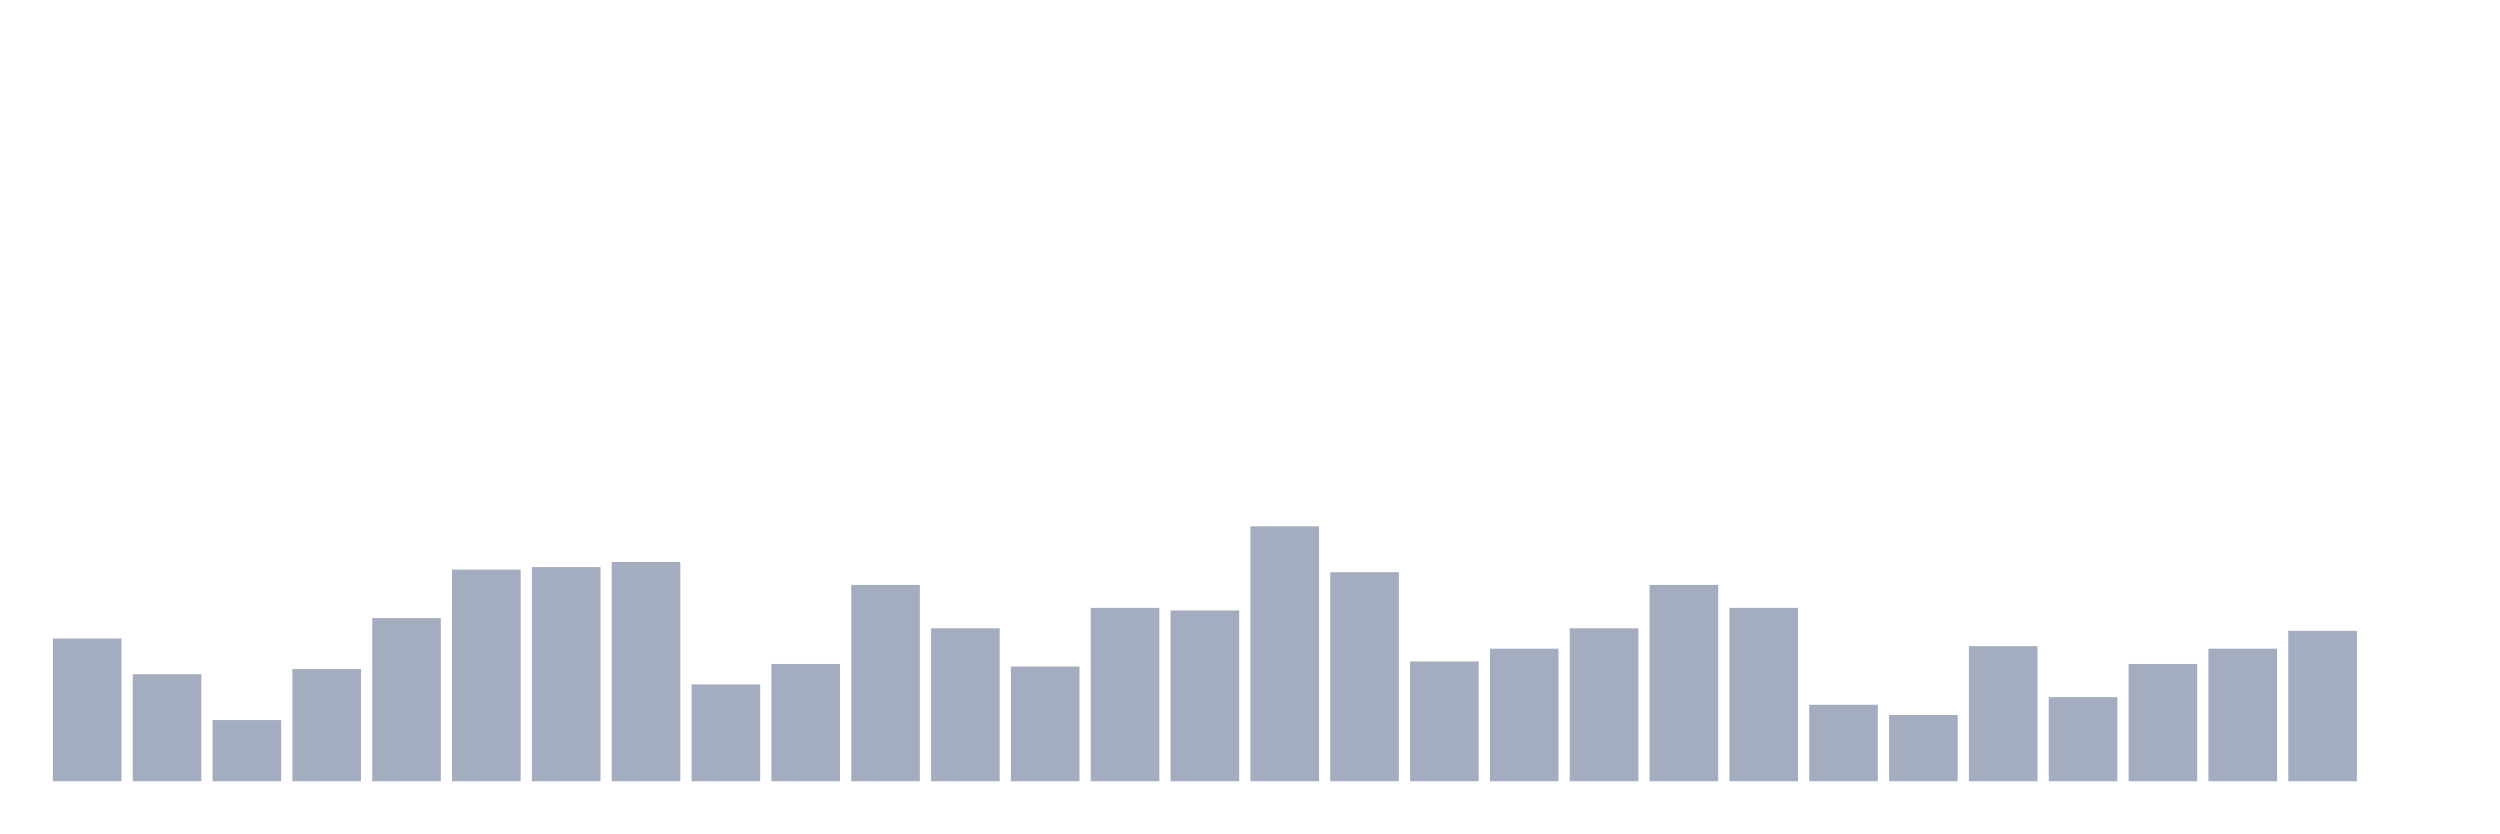
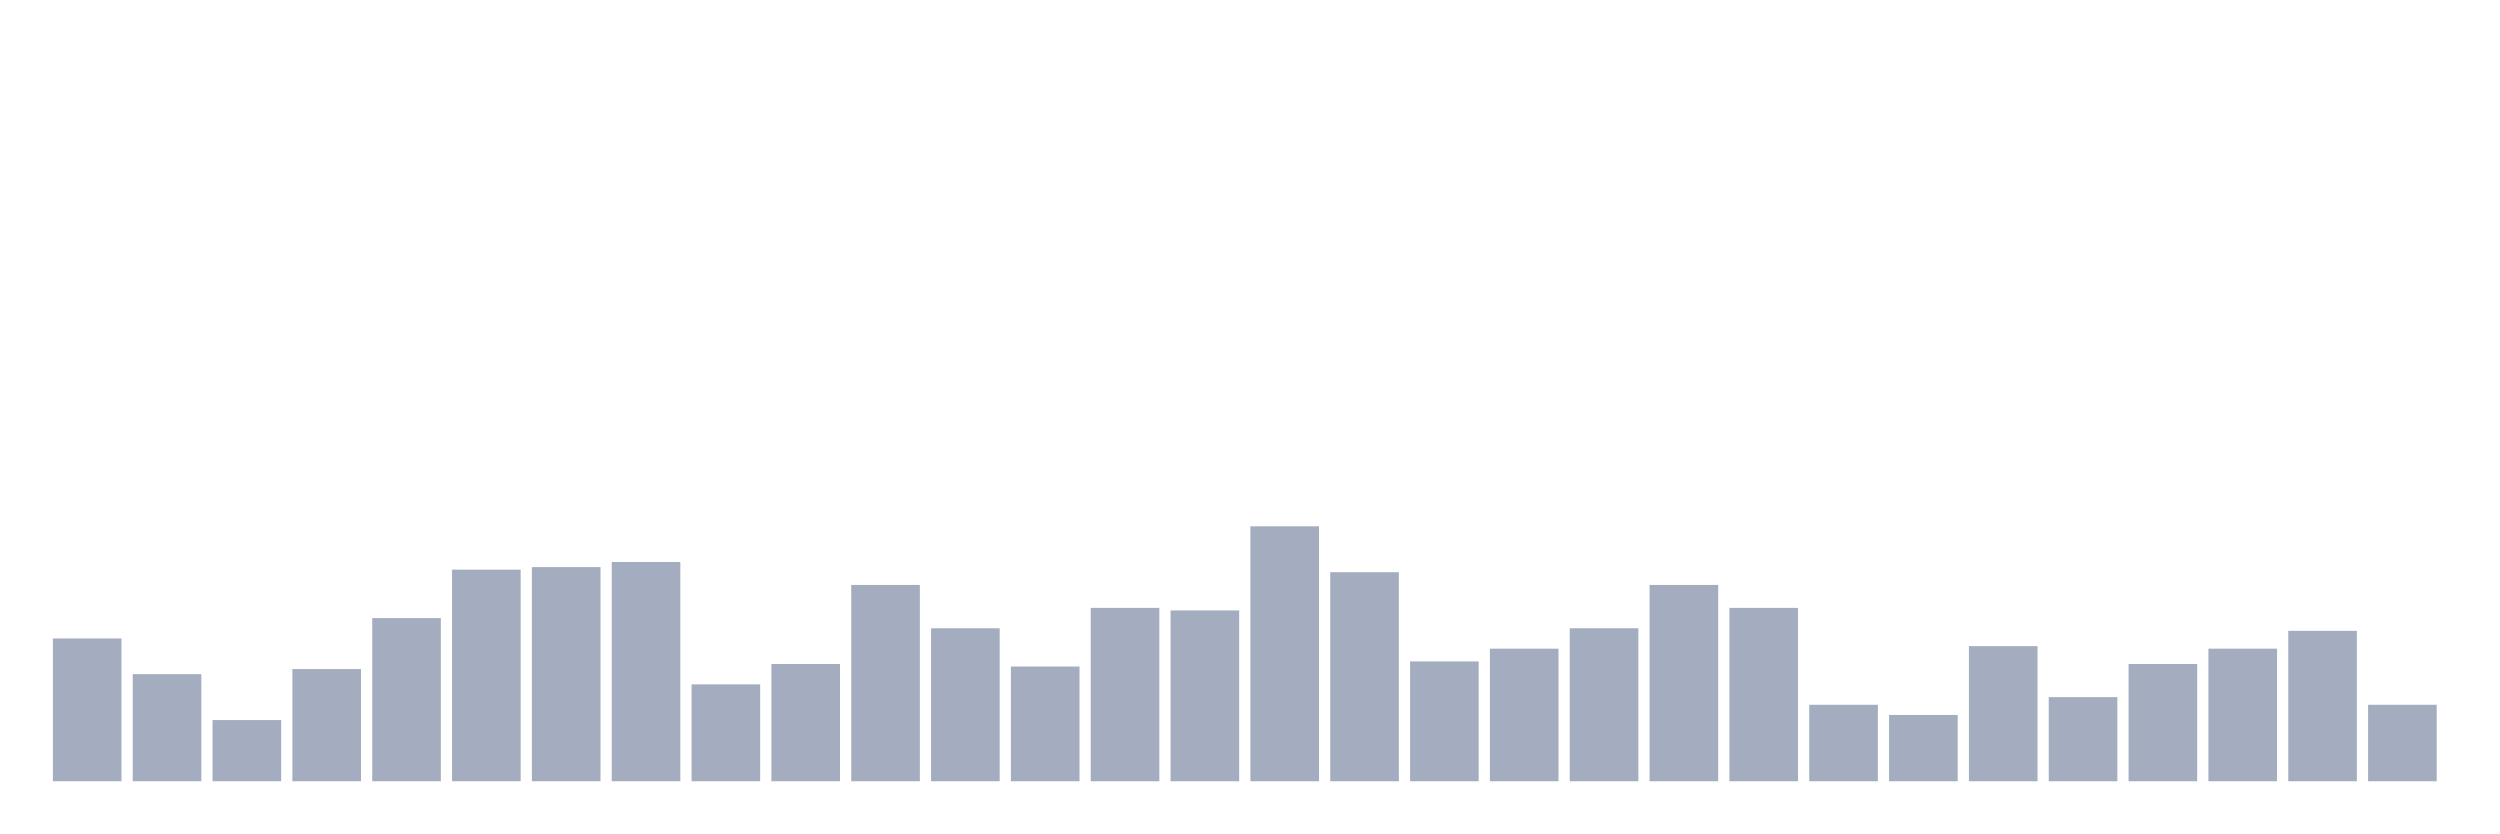
<svg xmlns="http://www.w3.org/2000/svg" viewBox="0 0 480 160">
  <g transform="translate(10,10)">
    <rect class="bar" x="0.153" width="13.175" y="112.587" height="27.413" fill="rgb(164,173,192)" />
    <rect class="bar" x="15.482" width="13.175" y="119.441" height="20.559" fill="rgb(164,173,192)" />
    <rect class="bar" x="30.81" width="13.175" y="128.252" height="11.748" fill="rgb(164,173,192)" />
    <rect class="bar" x="46.138" width="13.175" y="118.462" height="21.538" fill="rgb(164,173,192)" />
    <rect class="bar" x="61.466" width="13.175" y="108.671" height="31.329" fill="rgb(164,173,192)" />
    <rect class="bar" x="76.794" width="13.175" y="99.371" height="40.629" fill="rgb(164,173,192)" />
    <rect class="bar" x="92.123" width="13.175" y="98.881" height="41.119" fill="rgb(164,173,192)" />
    <rect class="bar" x="107.451" width="13.175" y="97.902" height="42.098" fill="rgb(164,173,192)" />
    <rect class="bar" x="122.779" width="13.175" y="121.399" height="18.601" fill="rgb(164,173,192)" />
    <rect class="bar" x="138.107" width="13.175" y="117.483" height="22.517" fill="rgb(164,173,192)" />
    <rect class="bar" x="153.436" width="13.175" y="102.308" height="37.692" fill="rgb(164,173,192)" />
    <rect class="bar" x="168.764" width="13.175" y="110.629" height="29.371" fill="rgb(164,173,192)" />
    <rect class="bar" x="184.092" width="13.175" y="117.972" height="22.028" fill="rgb(164,173,192)" />
    <rect class="bar" x="199.42" width="13.175" y="106.713" height="33.287" fill="rgb(164,173,192)" />
    <rect class="bar" x="214.748" width="13.175" y="107.203" height="32.797" fill="rgb(164,173,192)" />
    <rect class="bar" x="230.077" width="13.175" y="91.049" height="48.951" fill="rgb(164,173,192)" />
    <rect class="bar" x="245.405" width="13.175" y="99.86" height="40.14" fill="rgb(164,173,192)" />
    <rect class="bar" x="260.733" width="13.175" y="116.993" height="23.007" fill="rgb(164,173,192)" />
    <rect class="bar" x="276.061" width="13.175" y="114.545" height="25.455" fill="rgb(164,173,192)" />
    <rect class="bar" x="291.39" width="13.175" y="110.629" height="29.371" fill="rgb(164,173,192)" />
    <rect class="bar" x="306.718" width="13.175" y="102.308" height="37.692" fill="rgb(164,173,192)" />
    <rect class="bar" x="322.046" width="13.175" y="106.713" height="33.287" fill="rgb(164,173,192)" />
    <rect class="bar" x="337.374" width="13.175" y="125.315" height="14.685" fill="rgb(164,173,192)" />
    <rect class="bar" x="352.702" width="13.175" y="127.273" height="12.727" fill="rgb(164,173,192)" />
    <rect class="bar" x="368.031" width="13.175" y="114.056" height="25.944" fill="rgb(164,173,192)" />
    <rect class="bar" x="383.359" width="13.175" y="123.846" height="16.154" fill="rgb(164,173,192)" />
    <rect class="bar" x="398.687" width="13.175" y="117.483" height="22.517" fill="rgb(164,173,192)" />
    <rect class="bar" x="414.015" width="13.175" y="114.545" height="25.455" fill="rgb(164,173,192)" />
    <rect class="bar" x="429.344" width="13.175" y="111.119" height="28.881" fill="rgb(164,173,192)" />
-     <rect class="bar" x="444.672" width="13.175" y="140" height="0" fill="rgb(164,173,192)" />
+     <rect class="bar" x="444.672" width="13.175" y="125.315" height="14.685" fill="rgb(164,173,192)" />
  </g>
</svg>
